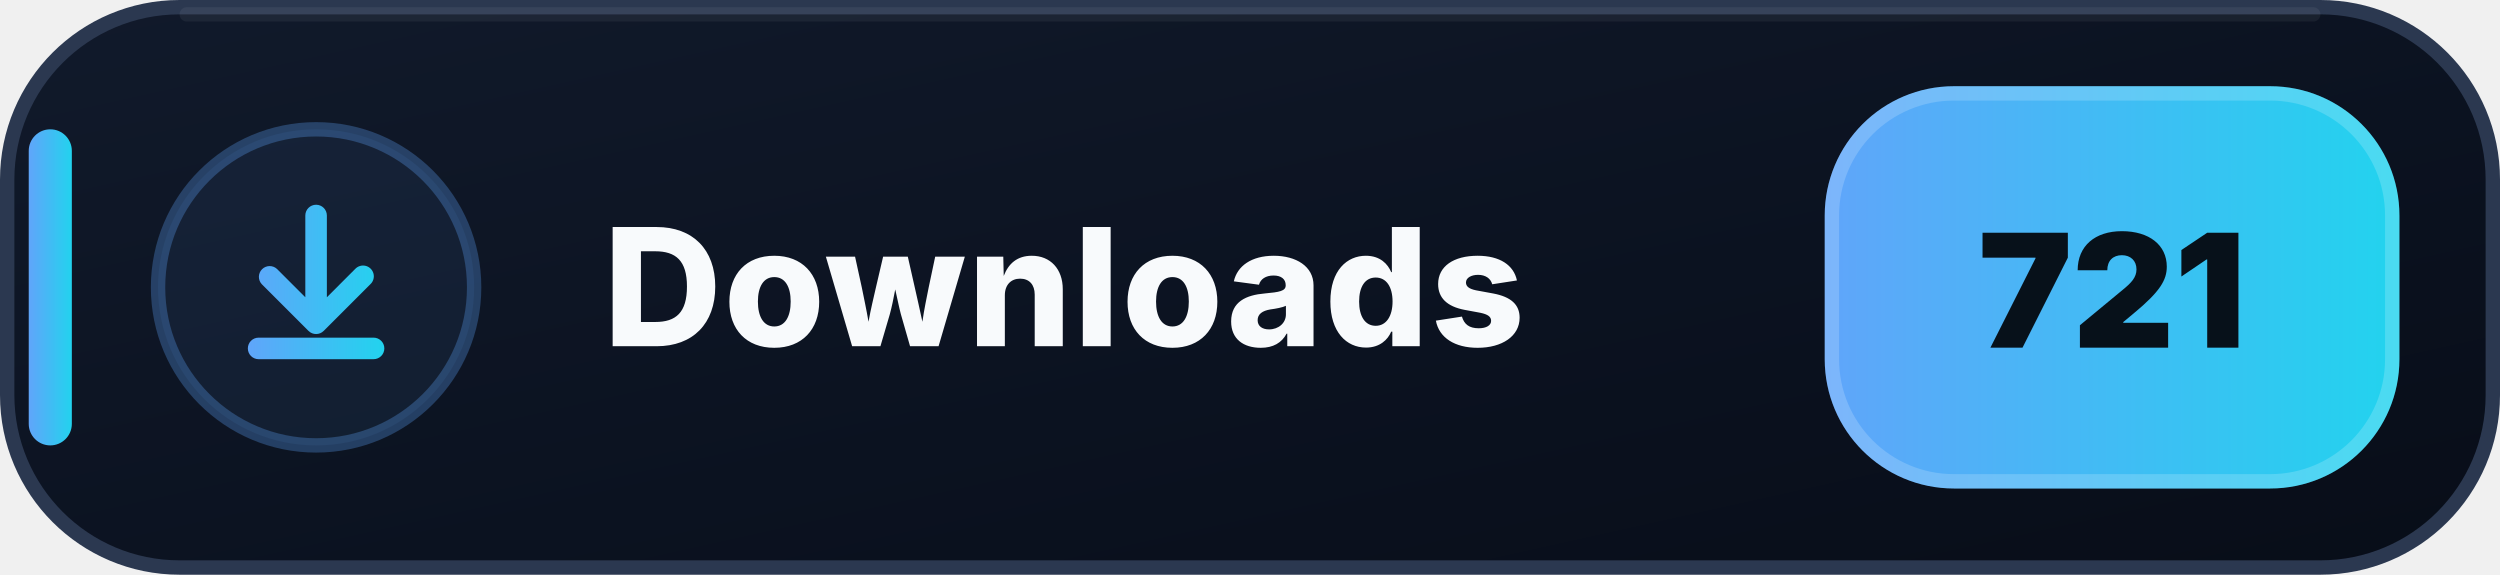
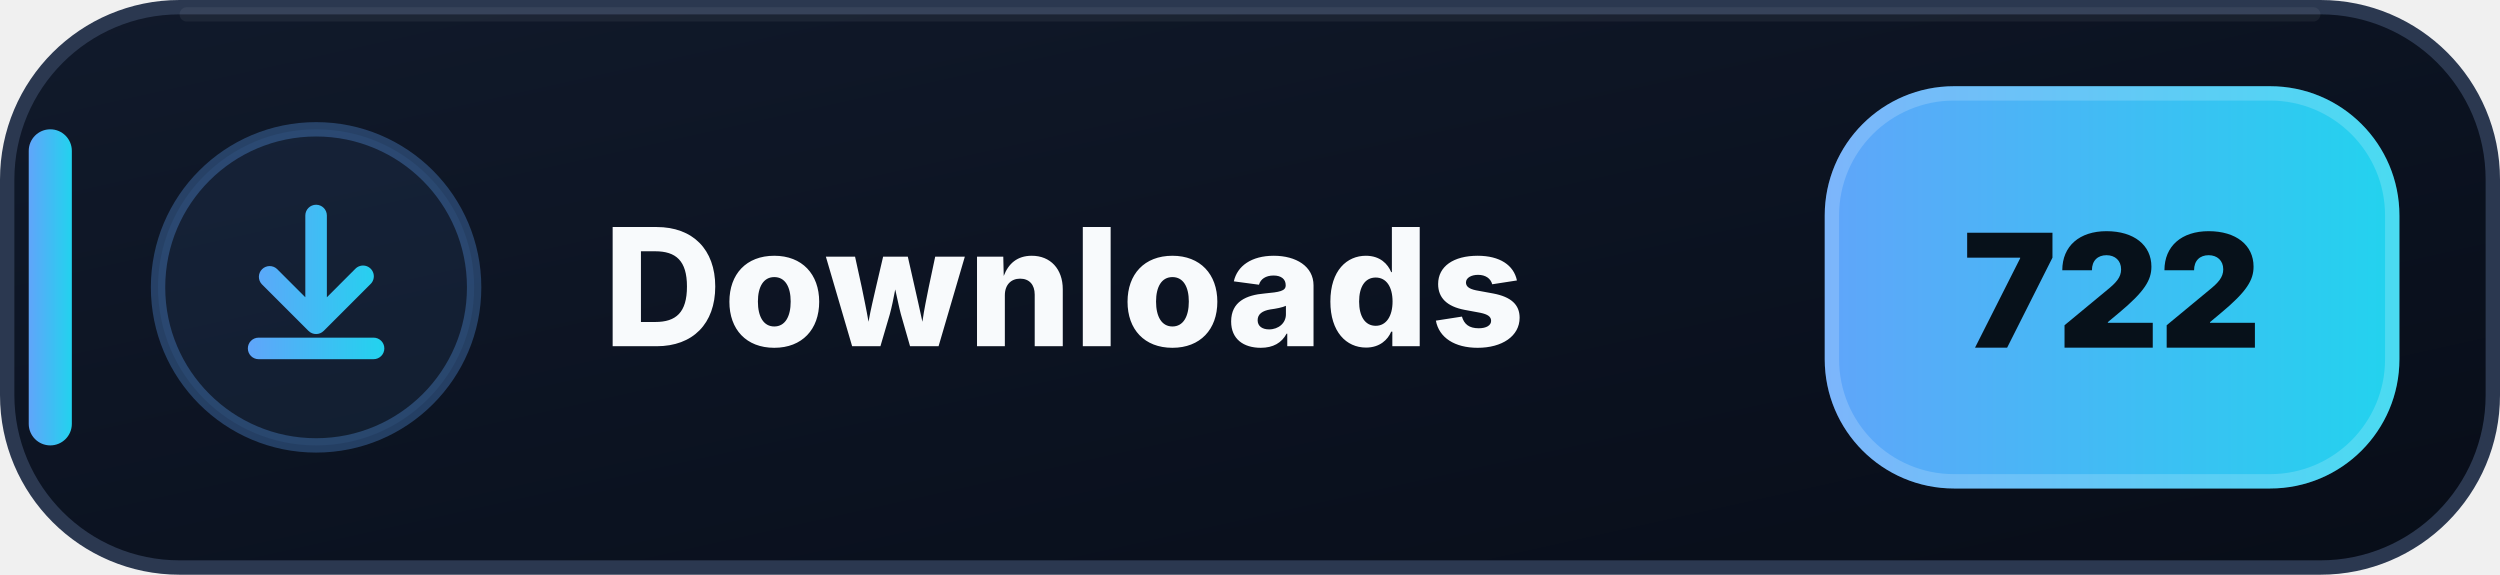
- <svg xmlns="http://www.w3.org/2000/svg" width="174" height="40" viewBox="0 0 174 40" role="img" aria-label="Downloads: 721">
+ <svg xmlns="http://www.w3.org/2000/svg" width="174" height="40" viewBox="0 0 174 40" role="img" aria-label="Downloads: 722">
  <defs>
    <linearGradient id="downloads-bg" x1="0" y1="0" x2="1" y2="1">
      <stop offset="0" stop-color="#111A2B" />
      <stop offset=".58" stop-color="#0B1220" />
      <stop offset="1" stop-color="#080D18" />
    </linearGradient>
    <linearGradient id="downloads-accent" x1="0" y1="0" x2="1" y2="0">
      <stop offset="0" stop-color="#60A5FA" />
      <stop offset="1" stop-color="#22D3EE" />
    </linearGradient>
  </defs>
  <rect x=".5" y=".5" width="173" height="39" rx="12" fill="url(#downloads-bg)" stroke="#2B3850" />
  <path d="M13 1h148" stroke="#FFFFFF" stroke-opacity=".055" stroke-linecap="round" />
  <rect x="2" y="9" width="3" height="22" rx="1.5" fill="url(#downloads-accent)" />
  <circle cx="22" cy="20" r="11" fill="#60A5FA" fill-opacity=".075" stroke="#60A5FA" stroke-opacity=".3" />
  <g transform="translate(14 12)" fill="url(#downloads-accent)">
    <path d="M8 2.25a.75.75 0 0 1 .75.75v5.69l1.97-1.97a.75.75 0 1 1 1.06 1.06l-3.25 3.25a.75.75 0 0 1-1.06 0L4.22 7.78a.75.75 0 0 1 1.06-1.06l1.97 1.97V3A.75.75 0 0 1 8 2.25Zm-4.75 10a.75.75 0 0 1 .75-.75h8a.75.75 0 0 1 0 1.5H4a.75.75 0 0 1-.75-.75Z" />
  </g>
  <text x="42" y="24.1" fill="#F8FAFC" font-family="Segoe UI,Inter,Arial,sans-serif" font-size="11.4" font-weight="800" letter-spacing=".12">Downloads</text>
  <rect x="127" y="6" width="40" height="28" rx="9" fill="url(#downloads-accent)" />
  <rect x="127.5" y="6.5" width="39" height="27" rx="8.5" fill="none" stroke="#FFFFFF" stroke-opacity=".18" />
-   <text x="147" y="24.2" text-anchor="middle" fill="#07111A" font-family="Segoe UI,Inter,Arial,sans-serif" font-size="11" font-weight="900">721</text>
+   <text x="147" y="24.2" text-anchor="middle" fill="#07111A" font-family="Segoe UI,Inter,Arial,sans-serif" font-size="11" font-weight="900">722</text>
</svg>
